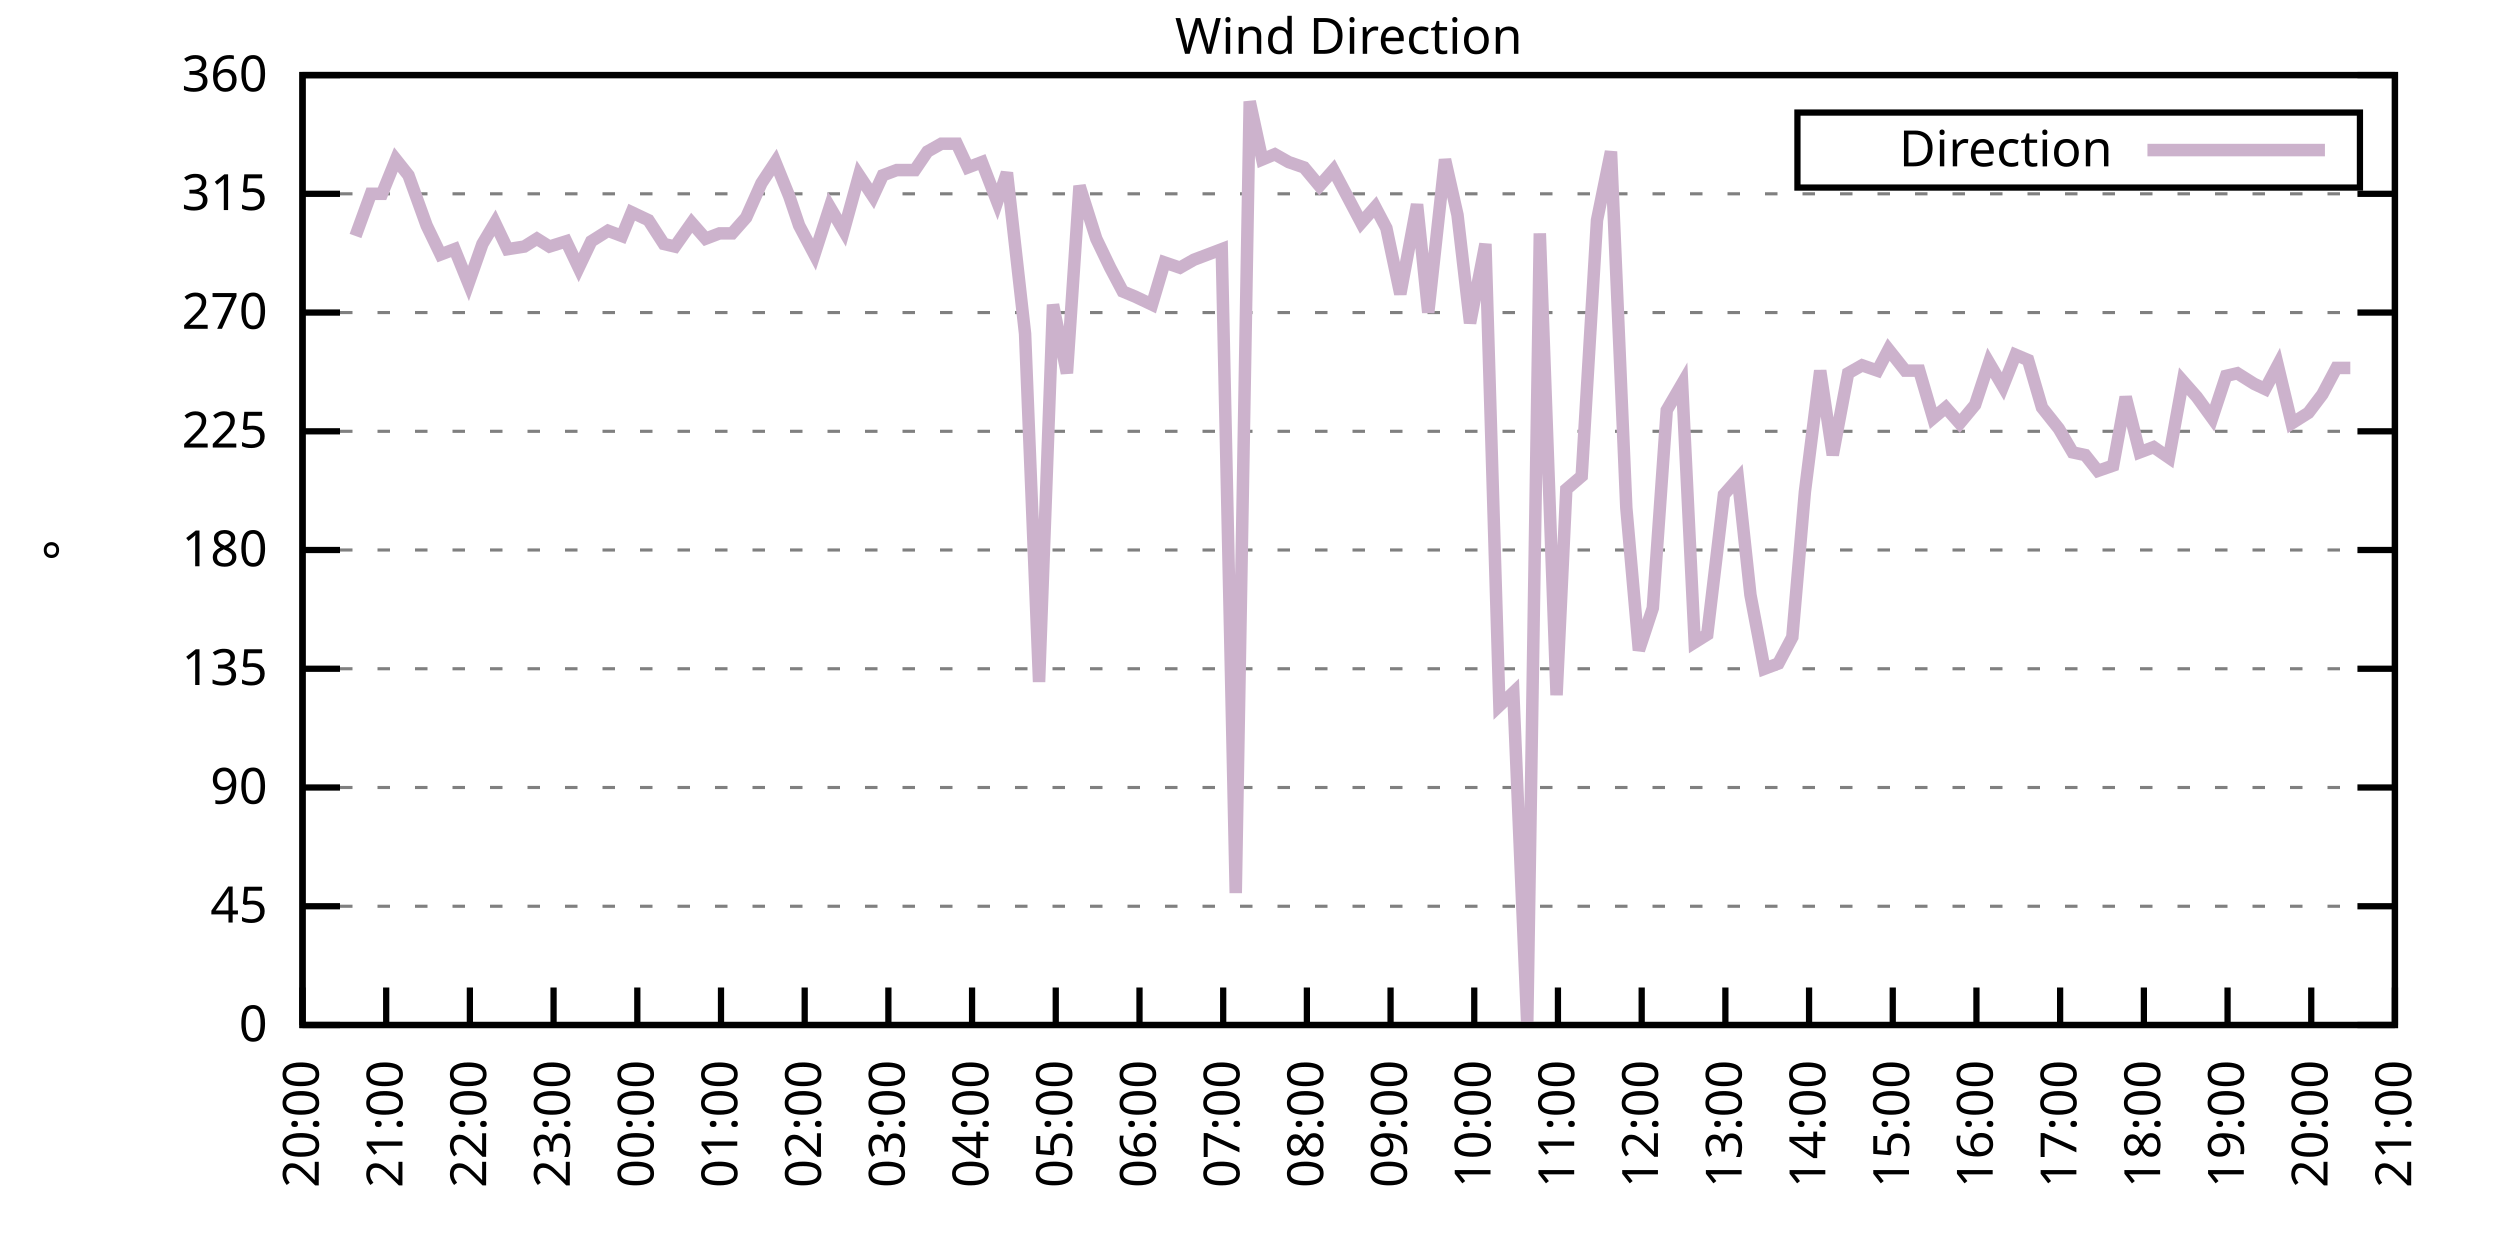
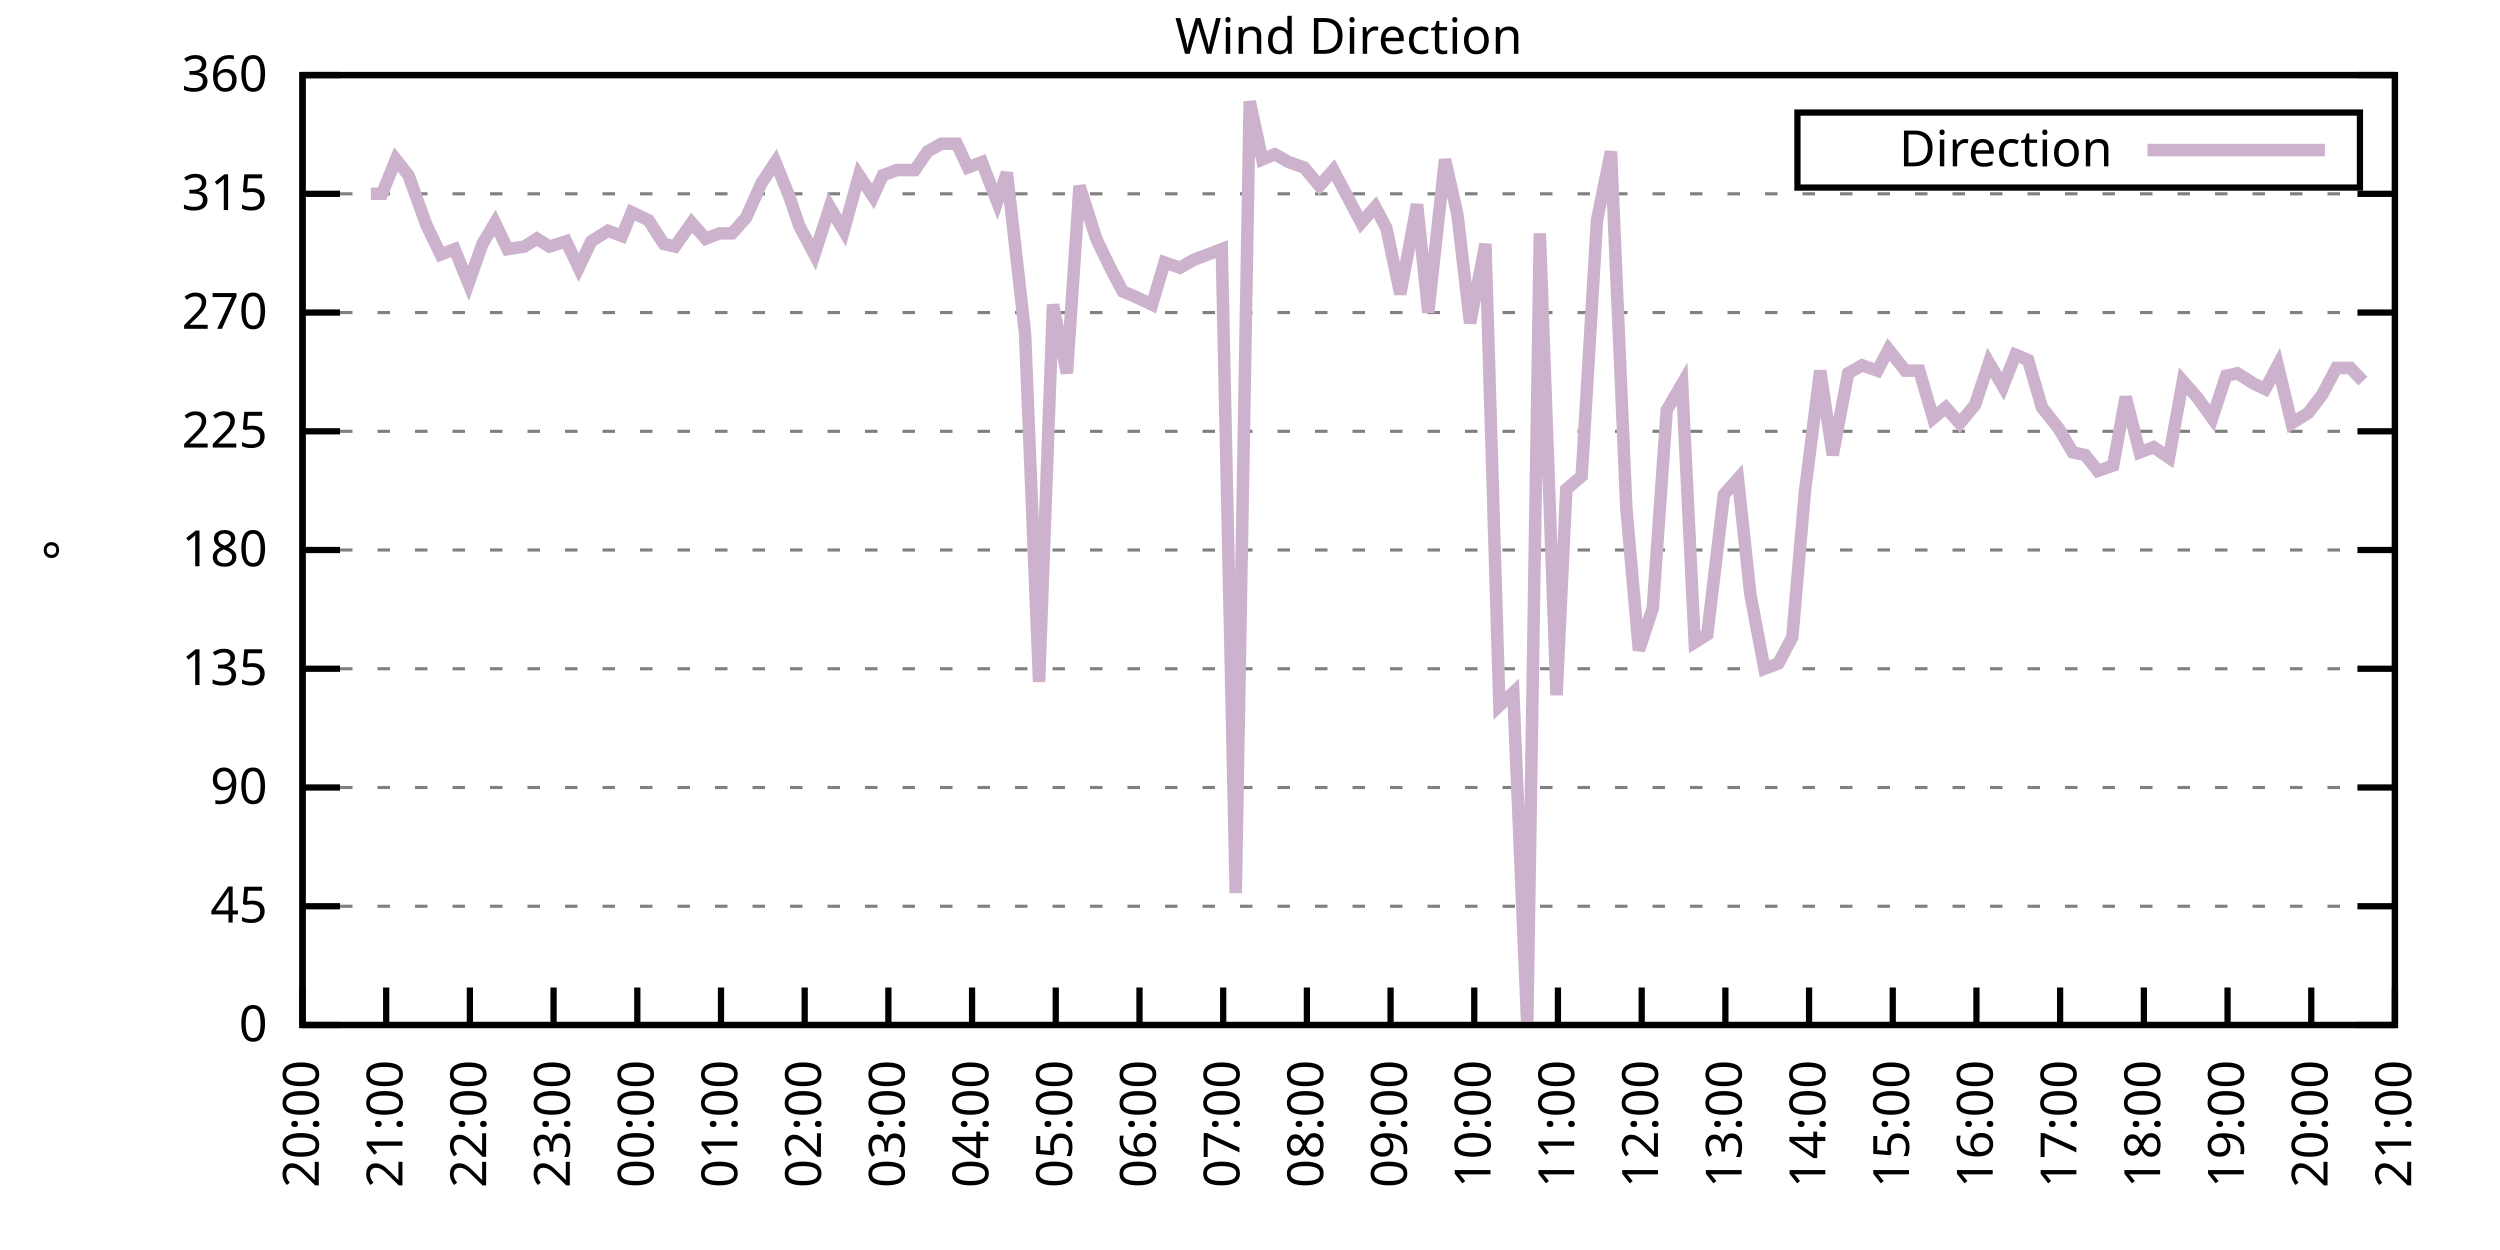
<svg xmlns="http://www.w3.org/2000/svg" xmlns:xlink="http://www.w3.org/1999/xlink" width="400" height="200" viewBox="0 0 400 200">
  <g id="gnuplot_canvas">
    <rect x="0" y="0" width="400" height="200" fill="none" />
    <defs>
      <circle id="gpDot" r="0.5" stroke-width="0.5" stroke="currentColor" />
      <path id="gpPt0" stroke-width="0.333" stroke="currentColor" d="M-1,0 h2 M0,-1 v2" />
      <path id="gpPt1" stroke-width="0.333" stroke="currentColor" d="M-1,-1 L1,1 M1,-1 L-1,1" />
      <path id="gpPt2" stroke-width="0.333" stroke="currentColor" d="M-1,0 L1,0 M0,-1 L0,1 M-1,-1 L1,1 M-1,1 L1,-1" />
      <rect id="gpPt3" stroke-width="0.333" stroke="currentColor" x="-1" y="-1" width="2" height="2" />
      <rect id="gpPt4" stroke-width="0.333" stroke="currentColor" fill="currentColor" x="-1" y="-1" width="2" height="2" />
      <circle id="gpPt5" stroke-width="0.333" stroke="currentColor" cx="0" cy="0" r="1" />
      <use xlink:href="#gpPt5" id="gpPt6" fill="currentColor" stroke="none" />
      <path id="gpPt7" stroke-width="0.333" stroke="currentColor" d="M0,-1.33 L-1.33,0.67 L1.33,0.67 z" />
      <use xlink:href="#gpPt7" id="gpPt8" fill="currentColor" stroke="none" />
      <use xlink:href="#gpPt7" id="gpPt9" stroke="currentColor" transform="rotate(180)" />
      <use xlink:href="#gpPt9" id="gpPt10" fill="currentColor" stroke="none" />
      <use xlink:href="#gpPt3" id="gpPt11" stroke="currentColor" transform="rotate(45)" />
      <use xlink:href="#gpPt11" id="gpPt12" fill="currentColor" stroke="none" />
      <path id="gpPt13" stroke-width="0.333" stroke="currentColor" d="M0,1.330 L1.265,0.411 L0.782,-1.067 L-0.782,-1.076 L-1.265,0.411 z" />
      <use xlink:href="#gpPt13" id="gpPt14" fill="currentColor" stroke="none" />
      <filter id="textbox" filterUnits="objectBoundingBox" x="0" y="0" height="1" width="1">
        <feFlood flood-color="white" flood-opacity="1" result="bgnd" />
        <feComposite in="SourceGraphic" in2="bgnd" operator="atop" />
      </filter>
      <filter id="greybox" filterUnits="objectBoundingBox" x="0" y="0" height="1" width="1">
        <feFlood flood-color="lightgrey" flood-opacity="1" result="grey" />
        <feComposite in="SourceGraphic" in2="grey" operator="atop" />
      </filter>
    </defs>
    <g fill="none" color="white" stroke="currentColor" stroke-width="1.00" stroke-linecap="butt" stroke-linejoin="miter">
</g>
    <g fill="none" color="black" stroke="currentColor" stroke-width="1.00" stroke-linecap="butt" stroke-linejoin="miter">
      <g stroke="none" shape-rendering="crispEdges">
        <polygon fill="rgb(255, 255, 255)" points="48.40,164.00 383.18,164.00 383.18,12.02 48.40,12.02 " />
      </g>
    </g>
    <g fill="none" color="black" stroke="currentColor" stroke-width="1.00" stroke-linecap="butt" stroke-linejoin="miter">
</g>
    <g fill="none" color="black" stroke="black" stroke-width="0.50" stroke-linecap="butt" stroke-linejoin="miter">
</g>
    <g fill="none" color="gray" stroke="currentColor" stroke-width="0.50" stroke-linecap="butt" stroke-linejoin="miter">
      <path stroke="gray" stroke-dasharray="2,4" class="gridline" d="M48.40,164.00 L383.19,164.00  " />
    </g>
    <g fill="none" color="gray" stroke="gray" stroke-width="1.00" stroke-linecap="butt" stroke-linejoin="miter">
</g>
    <g fill="none" color="black" stroke="currentColor" stroke-width="1.00" stroke-linecap="butt" stroke-linejoin="miter">
      <path stroke="black" d="M48.40,164.00 L54.40,164.00 M383.19,164.00 L377.19,164.00  " />
      <g transform="translate(42.80,166.60)" stroke="none" fill="black" font-family="Sans" font-size="8.00" text-anchor="end">
        <text>
          <tspan font-family="Sans"> 0</tspan>
        </text>
      </g>
    </g>
    <g fill="none" color="black" stroke="currentColor" stroke-width="1.00" stroke-linecap="butt" stroke-linejoin="miter">
</g>
    <g fill="none" color="black" stroke="black" stroke-width="0.50" stroke-linecap="butt" stroke-linejoin="miter">
</g>
    <g fill="none" color="gray" stroke="currentColor" stroke-width="0.50" stroke-linecap="butt" stroke-linejoin="miter">
      <path stroke="gray" stroke-dasharray="2,4" class="gridline" d="M48.40,145.00 L383.19,145.00  " />
    </g>
    <g fill="none" color="gray" stroke="gray" stroke-width="1.00" stroke-linecap="butt" stroke-linejoin="miter">
</g>
    <g fill="none" color="black" stroke="currentColor" stroke-width="1.00" stroke-linecap="butt" stroke-linejoin="miter">
      <path stroke="black" d="M48.40,145.00 L54.40,145.00 M383.19,145.00 L377.19,145.00  " />
      <g transform="translate(42.80,147.60)" stroke="none" fill="black" font-family="Sans" font-size="8.00" text-anchor="end">
        <text>
          <tspan font-family="Sans"> 45</tspan>
        </text>
      </g>
    </g>
    <g fill="none" color="black" stroke="currentColor" stroke-width="1.00" stroke-linecap="butt" stroke-linejoin="miter">
</g>
    <g fill="none" color="black" stroke="black" stroke-width="0.50" stroke-linecap="butt" stroke-linejoin="miter">
</g>
    <g fill="none" color="gray" stroke="currentColor" stroke-width="0.50" stroke-linecap="butt" stroke-linejoin="miter">
      <path stroke="gray" stroke-dasharray="2,4" class="gridline" d="M48.40,126.00 L383.19,126.00  " />
    </g>
    <g fill="none" color="gray" stroke="gray" stroke-width="1.00" stroke-linecap="butt" stroke-linejoin="miter">
</g>
    <g fill="none" color="black" stroke="currentColor" stroke-width="1.00" stroke-linecap="butt" stroke-linejoin="miter">
      <path stroke="black" d="M48.40,126.00 L54.40,126.00 M383.19,126.00 L377.19,126.00  " />
      <g transform="translate(42.80,128.60)" stroke="none" fill="black" font-family="Sans" font-size="8.00" text-anchor="end">
        <text>
          <tspan font-family="Sans"> 90</tspan>
        </text>
      </g>
    </g>
    <g fill="none" color="black" stroke="currentColor" stroke-width="1.00" stroke-linecap="butt" stroke-linejoin="miter">
</g>
    <g fill="none" color="black" stroke="black" stroke-width="0.50" stroke-linecap="butt" stroke-linejoin="miter">
</g>
    <g fill="none" color="gray" stroke="currentColor" stroke-width="0.50" stroke-linecap="butt" stroke-linejoin="miter">
      <path stroke="gray" stroke-dasharray="2,4" class="gridline" d="M48.40,107.00 L383.19,107.00  " />
    </g>
    <g fill="none" color="gray" stroke="gray" stroke-width="1.00" stroke-linecap="butt" stroke-linejoin="miter">
</g>
    <g fill="none" color="black" stroke="currentColor" stroke-width="1.00" stroke-linecap="butt" stroke-linejoin="miter">
      <path stroke="black" d="M48.40,107.00 L54.40,107.00 M383.19,107.00 L377.19,107.00  " />
      <g transform="translate(42.80,109.60)" stroke="none" fill="black" font-family="Sans" font-size="8.00" text-anchor="end">
        <text>
          <tspan font-family="Sans"> 135</tspan>
        </text>
      </g>
    </g>
    <g fill="none" color="black" stroke="currentColor" stroke-width="1.00" stroke-linecap="butt" stroke-linejoin="miter">
</g>
    <g fill="none" color="black" stroke="black" stroke-width="0.50" stroke-linecap="butt" stroke-linejoin="miter">
</g>
    <g fill="none" color="gray" stroke="currentColor" stroke-width="0.50" stroke-linecap="butt" stroke-linejoin="miter">
      <path stroke="gray" stroke-dasharray="2,4" class="gridline" d="M48.40,88.00 L383.19,88.00  " />
    </g>
    <g fill="none" color="gray" stroke="gray" stroke-width="1.00" stroke-linecap="butt" stroke-linejoin="miter">
</g>
    <g fill="none" color="black" stroke="currentColor" stroke-width="1.00" stroke-linecap="butt" stroke-linejoin="miter">
      <path stroke="black" d="M48.40,88.00 L54.40,88.00 M383.19,88.00 L377.19,88.00  " />
      <g transform="translate(42.80,90.60)" stroke="none" fill="black" font-family="Sans" font-size="8.00" text-anchor="end">
        <text>
          <tspan font-family="Sans"> 180</tspan>
        </text>
      </g>
    </g>
    <g fill="none" color="black" stroke="currentColor" stroke-width="1.00" stroke-linecap="butt" stroke-linejoin="miter">
</g>
    <g fill="none" color="black" stroke="black" stroke-width="0.50" stroke-linecap="butt" stroke-linejoin="miter">
</g>
    <g fill="none" color="gray" stroke="currentColor" stroke-width="0.50" stroke-linecap="butt" stroke-linejoin="miter">
      <path stroke="gray" stroke-dasharray="2,4" class="gridline" d="M48.40,69.01 L383.19,69.01  " />
    </g>
    <g fill="none" color="gray" stroke="gray" stroke-width="1.00" stroke-linecap="butt" stroke-linejoin="miter">
</g>
    <g fill="none" color="black" stroke="currentColor" stroke-width="1.00" stroke-linecap="butt" stroke-linejoin="miter">
      <path stroke="black" d="M48.40,69.01 L54.40,69.01 M383.19,69.01 L377.19,69.01  " />
      <g transform="translate(42.80,71.61)" stroke="none" fill="black" font-family="Sans" font-size="8.00" text-anchor="end">
        <text>
          <tspan font-family="Sans"> 225</tspan>
        </text>
      </g>
    </g>
    <g fill="none" color="black" stroke="currentColor" stroke-width="1.00" stroke-linecap="butt" stroke-linejoin="miter">
</g>
    <g fill="none" color="black" stroke="black" stroke-width="0.50" stroke-linecap="butt" stroke-linejoin="miter">
</g>
    <g fill="none" color="gray" stroke="currentColor" stroke-width="0.50" stroke-linecap="butt" stroke-linejoin="miter">
      <path stroke="gray" stroke-dasharray="2,4" class="gridline" d="M48.40,50.01 L383.19,50.01  " />
    </g>
    <g fill="none" color="gray" stroke="gray" stroke-width="1.00" stroke-linecap="butt" stroke-linejoin="miter">
</g>
    <g fill="none" color="black" stroke="currentColor" stroke-width="1.00" stroke-linecap="butt" stroke-linejoin="miter">
      <path stroke="black" d="M48.40,50.01 L54.40,50.01 M383.19,50.01 L377.19,50.01  " />
      <g transform="translate(42.80,52.61)" stroke="none" fill="black" font-family="Sans" font-size="8.00" text-anchor="end">
        <text>
          <tspan font-family="Sans"> 270</tspan>
        </text>
      </g>
    </g>
    <g fill="none" color="black" stroke="currentColor" stroke-width="1.00" stroke-linecap="butt" stroke-linejoin="miter">
</g>
    <g fill="none" color="black" stroke="black" stroke-width="0.50" stroke-linecap="butt" stroke-linejoin="miter">
</g>
    <g fill="none" color="gray" stroke="currentColor" stroke-width="0.50" stroke-linecap="butt" stroke-linejoin="miter">
      <path stroke="gray" stroke-dasharray="2,4" class="gridline" d="M48.40,31.01 L383.19,31.01  " />
    </g>
    <g fill="none" color="gray" stroke="gray" stroke-width="1.00" stroke-linecap="butt" stroke-linejoin="miter">
</g>
    <g fill="none" color="black" stroke="currentColor" stroke-width="1.00" stroke-linecap="butt" stroke-linejoin="miter">
      <path stroke="black" d="M48.40,31.01 L54.40,31.01 M383.19,31.01 L377.19,31.01  " />
      <g transform="translate(42.80,33.61)" stroke="none" fill="black" font-family="Sans" font-size="8.00" text-anchor="end">
        <text>
          <tspan font-family="Sans"> 315</tspan>
        </text>
      </g>
    </g>
    <g fill="none" color="black" stroke="currentColor" stroke-width="1.00" stroke-linecap="butt" stroke-linejoin="miter">
</g>
    <g fill="none" color="black" stroke="black" stroke-width="0.50" stroke-linecap="butt" stroke-linejoin="miter">
</g>
    <g fill="none" color="gray" stroke="currentColor" stroke-width="0.50" stroke-linecap="butt" stroke-linejoin="miter">
      <path stroke="gray" stroke-dasharray="2,4" class="gridline" d="M48.40,12.01 L383.19,12.01  " />
    </g>
    <g fill="none" color="gray" stroke="gray" stroke-width="1.00" stroke-linecap="butt" stroke-linejoin="miter">
</g>
    <g fill="none" color="black" stroke="currentColor" stroke-width="1.00" stroke-linecap="butt" stroke-linejoin="miter">
      <path stroke="black" d="M48.40,12.01 L54.40,12.01 M383.19,12.01 L377.19,12.01  " />
      <g transform="translate(42.80,14.61)" stroke="none" fill="black" font-family="Sans" font-size="8.00" text-anchor="end">
        <text>
          <tspan font-family="Sans"> 360</tspan>
        </text>
      </g>
    </g>
    <g fill="none" color="black" stroke="currentColor" stroke-width="1.00" stroke-linecap="butt" stroke-linejoin="miter">
      <path stroke="black" d="M48.40,164.00 L48.40,158.00  " />
      <g transform="translate(51.00,169.60) rotate(270.00)" stroke="none" fill="black" font-family="Sans" font-size="8.00" text-anchor="end">
        <text>
          <tspan font-family="Sans">20:00</tspan>
        </text>
      </g>
    </g>
    <g fill="none" color="black" stroke="currentColor" stroke-width="1.00" stroke-linecap="butt" stroke-linejoin="miter">
      <path stroke="black" d="M61.79,164.00 L61.79,158.00  " />
      <g transform="translate(64.39,169.60) rotate(270.00)" stroke="none" fill="black" font-family="Sans" font-size="8.00" text-anchor="end">
        <text>
          <tspan font-family="Sans">21:00</tspan>
        </text>
      </g>
    </g>
    <g fill="none" color="black" stroke="currentColor" stroke-width="1.00" stroke-linecap="butt" stroke-linejoin="miter">
      <path stroke="black" d="M75.18,164.00 L75.18,158.00  " />
      <g transform="translate(77.78,169.60) rotate(270.00)" stroke="none" fill="black" font-family="Sans" font-size="8.00" text-anchor="end">
        <text>
          <tspan font-family="Sans">22:00</tspan>
        </text>
      </g>
    </g>
    <g fill="none" color="black" stroke="currentColor" stroke-width="1.00" stroke-linecap="butt" stroke-linejoin="miter">
      <path stroke="black" d="M88.57,164.00 L88.57,158.00  " />
      <g transform="translate(91.17,169.60) rotate(270.00)" stroke="none" fill="black" font-family="Sans" font-size="8.00" text-anchor="end">
        <text>
          <tspan font-family="Sans">23:00</tspan>
        </text>
      </g>
    </g>
    <g fill="none" color="black" stroke="currentColor" stroke-width="1.00" stroke-linecap="butt" stroke-linejoin="miter">
      <path stroke="black" d="M101.97,164.00 L101.97,158.00  " />
      <g transform="translate(104.57,169.60) rotate(270.00)" stroke="none" fill="black" font-family="Sans" font-size="8.00" text-anchor="end">
        <text>
          <tspan font-family="Sans">00:00</tspan>
        </text>
      </g>
    </g>
    <g fill="none" color="black" stroke="currentColor" stroke-width="1.00" stroke-linecap="butt" stroke-linejoin="miter">
      <path stroke="black" d="M115.36,164.00 L115.36,158.00  " />
      <g transform="translate(117.96,169.60) rotate(270.00)" stroke="none" fill="black" font-family="Sans" font-size="8.00" text-anchor="end">
        <text>
          <tspan font-family="Sans">01:00</tspan>
        </text>
      </g>
    </g>
    <g fill="none" color="black" stroke="currentColor" stroke-width="1.00" stroke-linecap="butt" stroke-linejoin="miter">
      <path stroke="black" d="M128.75,164.00 L128.75,158.00  " />
      <g transform="translate(131.35,169.60) rotate(270.00)" stroke="none" fill="black" font-family="Sans" font-size="8.00" text-anchor="end">
        <text>
          <tspan font-family="Sans">02:00</tspan>
        </text>
      </g>
    </g>
    <g fill="none" color="black" stroke="currentColor" stroke-width="1.00" stroke-linecap="butt" stroke-linejoin="miter">
      <path stroke="black" d="M142.14,164.00 L142.14,158.00  " />
      <g transform="translate(144.74,169.60) rotate(270.00)" stroke="none" fill="black" font-family="Sans" font-size="8.00" text-anchor="end">
        <text>
          <tspan font-family="Sans">03:00</tspan>
        </text>
      </g>
    </g>
    <g fill="none" color="black" stroke="currentColor" stroke-width="1.00" stroke-linecap="butt" stroke-linejoin="miter">
      <path stroke="black" d="M155.53,164.00 L155.53,158.00  " />
      <g transform="translate(158.13,169.60) rotate(270.00)" stroke="none" fill="black" font-family="Sans" font-size="8.00" text-anchor="end">
        <text>
          <tspan font-family="Sans">04:00</tspan>
        </text>
      </g>
    </g>
    <g fill="none" color="black" stroke="currentColor" stroke-width="1.00" stroke-linecap="butt" stroke-linejoin="miter">
      <path stroke="black" d="M168.92,164.00 L168.92,158.00  " />
      <g transform="translate(171.52,169.60) rotate(270.00)" stroke="none" fill="black" font-family="Sans" font-size="8.00" text-anchor="end">
        <text>
          <tspan font-family="Sans">05:00</tspan>
        </text>
      </g>
    </g>
    <g fill="none" color="black" stroke="currentColor" stroke-width="1.00" stroke-linecap="butt" stroke-linejoin="miter">
      <path stroke="black" d="M182.32,164.00 L182.32,158.00  " />
      <g transform="translate(184.92,169.60) rotate(270.00)" stroke="none" fill="black" font-family="Sans" font-size="8.00" text-anchor="end">
        <text>
          <tspan font-family="Sans">06:00</tspan>
        </text>
      </g>
    </g>
    <g fill="none" color="black" stroke="currentColor" stroke-width="1.00" stroke-linecap="butt" stroke-linejoin="miter">
      <path stroke="black" d="M195.71,164.00 L195.71,158.00  " />
      <g transform="translate(198.31,169.60) rotate(270.00)" stroke="none" fill="black" font-family="Sans" font-size="8.00" text-anchor="end">
        <text>
          <tspan font-family="Sans">07:00</tspan>
        </text>
      </g>
    </g>
    <g fill="none" color="black" stroke="currentColor" stroke-width="1.00" stroke-linecap="butt" stroke-linejoin="miter">
      <path stroke="black" d="M209.10,164.00 L209.10,158.00  " />
      <g transform="translate(211.70,169.60) rotate(270.00)" stroke="none" fill="black" font-family="Sans" font-size="8.00" text-anchor="end">
        <text>
          <tspan font-family="Sans">08:00</tspan>
        </text>
      </g>
    </g>
    <g fill="none" color="black" stroke="currentColor" stroke-width="1.00" stroke-linecap="butt" stroke-linejoin="miter">
      <path stroke="black" d="M222.49,164.00 L222.49,158.00  " />
      <g transform="translate(225.09,169.60) rotate(270.00)" stroke="none" fill="black" font-family="Sans" font-size="8.00" text-anchor="end">
        <text>
          <tspan font-family="Sans">09:00</tspan>
        </text>
      </g>
    </g>
    <g fill="none" color="black" stroke="currentColor" stroke-width="1.00" stroke-linecap="butt" stroke-linejoin="miter">
      <path stroke="black" d="M235.88,164.00 L235.88,158.00  " />
      <g transform="translate(238.48,169.60) rotate(270.00)" stroke="none" fill="black" font-family="Sans" font-size="8.00" text-anchor="end">
        <text>
          <tspan font-family="Sans">10:00</tspan>
        </text>
      </g>
    </g>
    <g fill="none" color="black" stroke="currentColor" stroke-width="1.00" stroke-linecap="butt" stroke-linejoin="miter">
      <path stroke="black" d="M249.27,164.00 L249.27,158.00  " />
      <g transform="translate(251.87,169.60) rotate(270.00)" stroke="none" fill="black" font-family="Sans" font-size="8.00" text-anchor="end">
        <text>
          <tspan font-family="Sans">11:00</tspan>
        </text>
      </g>
    </g>
    <g fill="none" color="black" stroke="currentColor" stroke-width="1.00" stroke-linecap="butt" stroke-linejoin="miter">
      <path stroke="black" d="M262.67,164.00 L262.67,158.00  " />
      <g transform="translate(265.27,169.60) rotate(270.00)" stroke="none" fill="black" font-family="Sans" font-size="8.00" text-anchor="end">
        <text>
          <tspan font-family="Sans">12:00</tspan>
        </text>
      </g>
    </g>
    <g fill="none" color="black" stroke="currentColor" stroke-width="1.00" stroke-linecap="butt" stroke-linejoin="miter">
      <path stroke="black" d="M276.06,164.00 L276.06,158.00  " />
      <g transform="translate(278.66,169.60) rotate(270.00)" stroke="none" fill="black" font-family="Sans" font-size="8.00" text-anchor="end">
        <text>
          <tspan font-family="Sans">13:00</tspan>
        </text>
      </g>
    </g>
    <g fill="none" color="black" stroke="currentColor" stroke-width="1.00" stroke-linecap="butt" stroke-linejoin="miter">
      <path stroke="black" d="M289.45,164.00 L289.45,158.00  " />
      <g transform="translate(292.05,169.60) rotate(270.00)" stroke="none" fill="black" font-family="Sans" font-size="8.00" text-anchor="end">
        <text>
          <tspan font-family="Sans">14:00</tspan>
        </text>
      </g>
    </g>
    <g fill="none" color="black" stroke="currentColor" stroke-width="1.00" stroke-linecap="butt" stroke-linejoin="miter">
      <path stroke="black" d="M302.84,164.00 L302.84,158.00  " />
      <g transform="translate(305.44,169.60) rotate(270.00)" stroke="none" fill="black" font-family="Sans" font-size="8.00" text-anchor="end">
        <text>
          <tspan font-family="Sans">15:00</tspan>
        </text>
      </g>
    </g>
    <g fill="none" color="black" stroke="currentColor" stroke-width="1.00" stroke-linecap="butt" stroke-linejoin="miter">
      <path stroke="black" d="M316.23,164.00 L316.23,158.00  " />
      <g transform="translate(318.83,169.60) rotate(270.00)" stroke="none" fill="black" font-family="Sans" font-size="8.00" text-anchor="end">
        <text>
          <tspan font-family="Sans">16:00</tspan>
        </text>
      </g>
    </g>
    <g fill="none" color="black" stroke="currentColor" stroke-width="1.00" stroke-linecap="butt" stroke-linejoin="miter">
      <path stroke="black" d="M329.62,164.00 L329.62,158.00  " />
      <g transform="translate(332.22,169.60) rotate(270.00)" stroke="none" fill="black" font-family="Sans" font-size="8.00" text-anchor="end">
        <text>
          <tspan font-family="Sans">17:00</tspan>
        </text>
      </g>
    </g>
    <g fill="none" color="black" stroke="currentColor" stroke-width="1.00" stroke-linecap="butt" stroke-linejoin="miter">
      <path stroke="black" d="M343.02,164.00 L343.02,158.00  " />
      <g transform="translate(345.62,169.60) rotate(270.00)" stroke="none" fill="black" font-family="Sans" font-size="8.00" text-anchor="end">
        <text>
          <tspan font-family="Sans">18:00</tspan>
        </text>
      </g>
    </g>
    <g fill="none" color="black" stroke="currentColor" stroke-width="1.00" stroke-linecap="butt" stroke-linejoin="miter">
      <path stroke="black" d="M356.41,164.00 L356.41,158.00  " />
      <g transform="translate(359.01,169.60) rotate(270.00)" stroke="none" fill="black" font-family="Sans" font-size="8.00" text-anchor="end">
        <text>
          <tspan font-family="Sans">19:00</tspan>
        </text>
      </g>
    </g>
    <g fill="none" color="black" stroke="currentColor" stroke-width="1.00" stroke-linecap="butt" stroke-linejoin="miter">
      <path stroke="black" d="M369.80,164.00 L369.80,158.00  " />
      <g transform="translate(372.40,169.60) rotate(270.00)" stroke="none" fill="black" font-family="Sans" font-size="8.00" text-anchor="end">
        <text>
          <tspan font-family="Sans">20:00</tspan>
        </text>
      </g>
    </g>
    <g fill="none" color="black" stroke="currentColor" stroke-width="1.00" stroke-linecap="butt" stroke-linejoin="miter">
      <path stroke="black" d="M383.19,164.00 L383.19,158.00  " />
      <g transform="translate(385.79,169.60) rotate(270.00)" stroke="none" fill="black" font-family="Sans" font-size="8.00" text-anchor="end">
        <text>
          <tspan font-family="Sans">21:00</tspan>
        </text>
      </g>
    </g>
    <g fill="none" color="black" stroke="currentColor" stroke-width="1.00" stroke-linecap="butt" stroke-linejoin="miter">
</g>
    <g fill="none" color="black" stroke="currentColor" stroke-width="1.00" stroke-linecap="butt" stroke-linejoin="miter">
      <path stroke="black" d="M48.40,12.01 L48.40,164.00 L383.19,164.00 L383.19,12.01 L48.40,12.01 Z  " />
    </g>
    <g fill="none" color="black" stroke="currentColor" stroke-width="1.00" stroke-linecap="butt" stroke-linejoin="miter">
</g>
    <g fill="none" color="black" stroke="currentColor" stroke-width="1.00" stroke-linecap="butt" stroke-linejoin="miter">
      <path stroke="black" d="M287.59,30.01 L287.59,18.01 L377.59,18.01 L377.59,30.01 L287.59,30.01 Z  " />
    </g>
    <g id="Wind_direction_plot_1">
      <g fill="none" color="white" stroke="black" stroke-width="2.00" stroke-linecap="butt" stroke-linejoin="miter">
</g>
      <g fill="none" color="black" stroke="currentColor" stroke-width="2.00" stroke-linecap="butt" stroke-linejoin="miter">
        <g transform="translate(337.99,26.61)" stroke="none" fill="black" font-family="Sans" font-size="8.00" text-anchor="end">
          <text>
            <tspan font-family="Sans">Direction</tspan>
          </text>
        </g>
      </g>
      <g fill="none" color="black" stroke="currentColor" stroke-width="2.00" stroke-linecap="butt" stroke-linejoin="miter">
-         <path stroke="rgb(204, 178, 204)" d="M343.59,24.01 L371.99,24.01 M56.88,37.76 L59.34,31.01 L61.12,31.01 L63.35,25.52 L65.36,28.05 L68.26,36.08   L70.50,40.72 L72.73,39.87 L74.96,45.36 L77.19,39.03 L79.20,35.65 L81.21,39.87 L83.89,39.45 L85.90,38.19   L87.91,39.45 L90.58,38.61 L92.59,42.83 L94.60,38.61 L97.28,36.92 L99.51,37.76 L101.07,33.96 L103.75,35.23   L106.21,39.03 L107.99,39.45 L110.67,35.65 L112.90,38.19 L115.13,37.34 L117.14,37.34 L119.38,34.81 L121.83,29.32   L124.06,25.94 L126.29,31.43 L127.86,36.08 L130.31,40.72 L132.77,33.12 L135.00,36.92 L137.45,28.05 L139.69,31.43   L141.25,28.05 L143.48,27.21 L146.38,27.21 L148.39,24.25 L150.62,22.99 L153.08,22.99 L154.86,26.79 L157.10,25.94   L159.55,32.28 L161.11,27.63 L164.01,53.39 L166.25,109.11 L168.48,48.74 L170.71,59.72 L172.72,29.74 L175.40,38.19   L177.63,42.83 L179.64,46.63 L181.65,47.47 L184.32,48.74 L186.33,41.99 L188.79,42.83 L191.02,41.56 L195.48,39.87   L197.72,142.89 L199.95,16.23 L201.96,25.52 L203.97,24.68 L206.20,25.94 L208.65,26.79 L211.11,29.74 L213.34,27.21   L215.13,30.59 L217.80,35.65 L220.04,33.12 L221.82,36.50 L224.05,47.05 L226.73,32.70 L228.52,50.01 L231.20,25.52   L233.20,34.39 L235.21,51.70 L237.67,39.03 L239.90,112.91 L242.13,110.80 L244.36,164.00 L246.37,37.34 L249.05,111.23   L250.61,78.29 L253.07,76.18 L255.52,35.23 L257.76,24.25 L260.21,81.25 L262.22,104.05 L264.45,97.29 L266.68,65.63   L269.14,61.41 L271.15,102.78 L273.16,101.52 L275.83,79.14 L278.07,76.61 L280.07,95.18 L282.31,107.00 L284.54,106.16   L286.77,101.94 L288.78,78.72 L291.23,59.30 L293.24,72.81 L295.70,59.72 L297.93,58.45 L300.39,59.30 L302.17,55.92   L304.85,59.30 L307.08,59.30 L309.31,66.90 L311.32,65.21 L313.55,67.74 L316.01,64.78 L318.24,58.03 L320.47,61.83   L322.48,56.76 L324.49,57.61 L326.72,65.21 L329.40,68.58 L331.63,72.38 L333.64,72.81 L335.65,75.34 L338.10,74.49   L340.11,63.52 L342.35,72.38 L344.58,71.54 L347.03,73.23 L349.26,60.98 L351.50,63.52 L353.95,66.90 L356.18,60.14   L357.97,59.72 L360.65,61.41 L362.43,62.25 L364.44,58.45 L366.67,67.74 L369.35,66.05 L371.58,63.10 L373.82,58.87   L376.05,58.87  " />
+         <path stroke="rgb(204, 178, 204)" d="M343.59,24.01 L371.99,24.01 M59.34,31.01 L61.12,31.01 L63.35,25.52 L65.36,28.05 L68.26,36.08 L70.50,40.72   L72.73,39.87 L74.96,45.36 L77.19,39.03 L79.20,35.65 L81.21,39.87 L83.89,39.45 L85.90,38.19 L87.91,39.45   L90.58,38.61 L92.59,42.83 L94.60,38.61 L97.28,36.92 L99.51,37.76 L101.07,33.96 L103.75,35.23 L106.21,39.03   L107.99,39.45 L110.67,35.65 L112.90,38.19 L115.13,37.34 L117.14,37.34 L119.38,34.81 L121.83,29.32 L124.06,25.94   L126.29,31.43 L127.86,36.08 L130.31,40.72 L132.77,33.12 L135.00,36.92 L137.45,28.05 L139.69,31.43 L141.25,28.05   L143.48,27.21 L146.38,27.21 L148.39,24.25 L150.62,22.99 L153.08,22.99 L154.86,26.79 L157.10,25.94 L159.55,32.28   L161.11,27.63 L164.01,53.39 L166.25,109.11 L168.48,48.74 L170.71,59.72 L172.72,29.74 L175.40,38.19 L177.63,42.83   L179.64,46.63 L181.65,47.47 L184.32,48.74 L186.33,41.99 L188.79,42.83 L191.02,41.56 L195.48,39.87 L197.72,142.89   L199.95,16.23 L201.96,25.52 L203.97,24.68 L206.20,25.94 L208.65,26.79 L211.11,29.74 L213.34,27.21 L215.13,30.59   L217.80,35.65 L220.04,33.12 L221.82,36.50 L224.05,47.05 L226.73,32.70 L228.52,50.01 L231.20,25.52 L233.20,34.39   L235.21,51.70 L237.67,39.03 L239.90,112.91 L242.13,110.80 L244.36,164.00 L246.37,37.34 L249.05,111.23 L250.61,78.29   L253.07,76.18 L255.52,35.23 L257.76,24.25 L260.21,81.25 L262.22,104.05 L264.45,97.29 L266.68,65.63 L269.14,61.41   L271.15,102.78 L273.16,101.52 L275.83,79.14 L278.07,76.61 L280.07,95.18 L282.31,107.00 L284.54,106.16 L286.77,101.94   L288.78,78.72 L291.23,59.30 L293.24,72.81 L295.70,59.72 L297.93,58.45 L300.39,59.30 L302.17,55.92 L304.85,59.30   L307.08,59.30 L309.31,66.90 L311.32,65.21 L313.55,67.74 L316.01,64.78 L318.24,58.03 L320.47,61.83 L322.48,56.76   L324.49,57.61 L326.72,65.21 L329.40,68.58 L331.63,72.38 L333.64,72.81 L335.65,75.34 L338.10,74.49 L340.11,63.52   L342.35,72.38 L344.58,71.54 L347.03,73.23 L349.26,60.98 L351.50,63.52 L353.95,66.90 L356.18,60.14 L357.97,59.72   L360.65,61.41 L362.43,62.25 L364.44,58.45 L366.67,67.74 L369.35,66.05 L371.58,63.10 L373.82,58.87 L376.05,58.87   L378.06,60.98  " />
      </g>
    </g>
    <g fill="none" color="black" stroke="currentColor" stroke-width="2.00" stroke-linecap="butt" stroke-linejoin="miter">
</g>
    <g fill="none" color="black" stroke="black" stroke-width="1.00" stroke-linecap="butt" stroke-linejoin="miter">
</g>
    <g fill="none" color="black" stroke="currentColor" stroke-width="1.00" stroke-linecap="butt" stroke-linejoin="miter">
      <path stroke="black" d="M48.40,12.01 L48.40,164.00 L383.19,164.00 L383.19,12.01 L48.40,12.01 Z  " />
      <g transform="translate(12.80,88.01) rotate(270.00)" stroke="none" fill="black" font-family="Sans" font-size="8.00" text-anchor="middle">
        <text>
          <tspan font-family="Sans">°</tspan>
        </text>
      </g>
    </g>
    <g fill="none" color="black" stroke="currentColor" stroke-width="1.00" stroke-linecap="butt" stroke-linejoin="miter">
</g>
    <g fill="none" color="black" stroke="currentColor" stroke-width="1.00" stroke-linecap="butt" stroke-linejoin="miter">
      <g transform="translate(215.79,8.61)" stroke="none" fill="black" font-family="Sans" font-size="8.00" text-anchor="middle">
        <text>
          <tspan font-family="Sans">Wind Direction</tspan>
        </text>
      </g>
    </g>
    <g fill="none" color="black" stroke="currentColor" stroke-width="1.00" stroke-linecap="butt" stroke-linejoin="miter">
</g>
  </g>
</svg>
